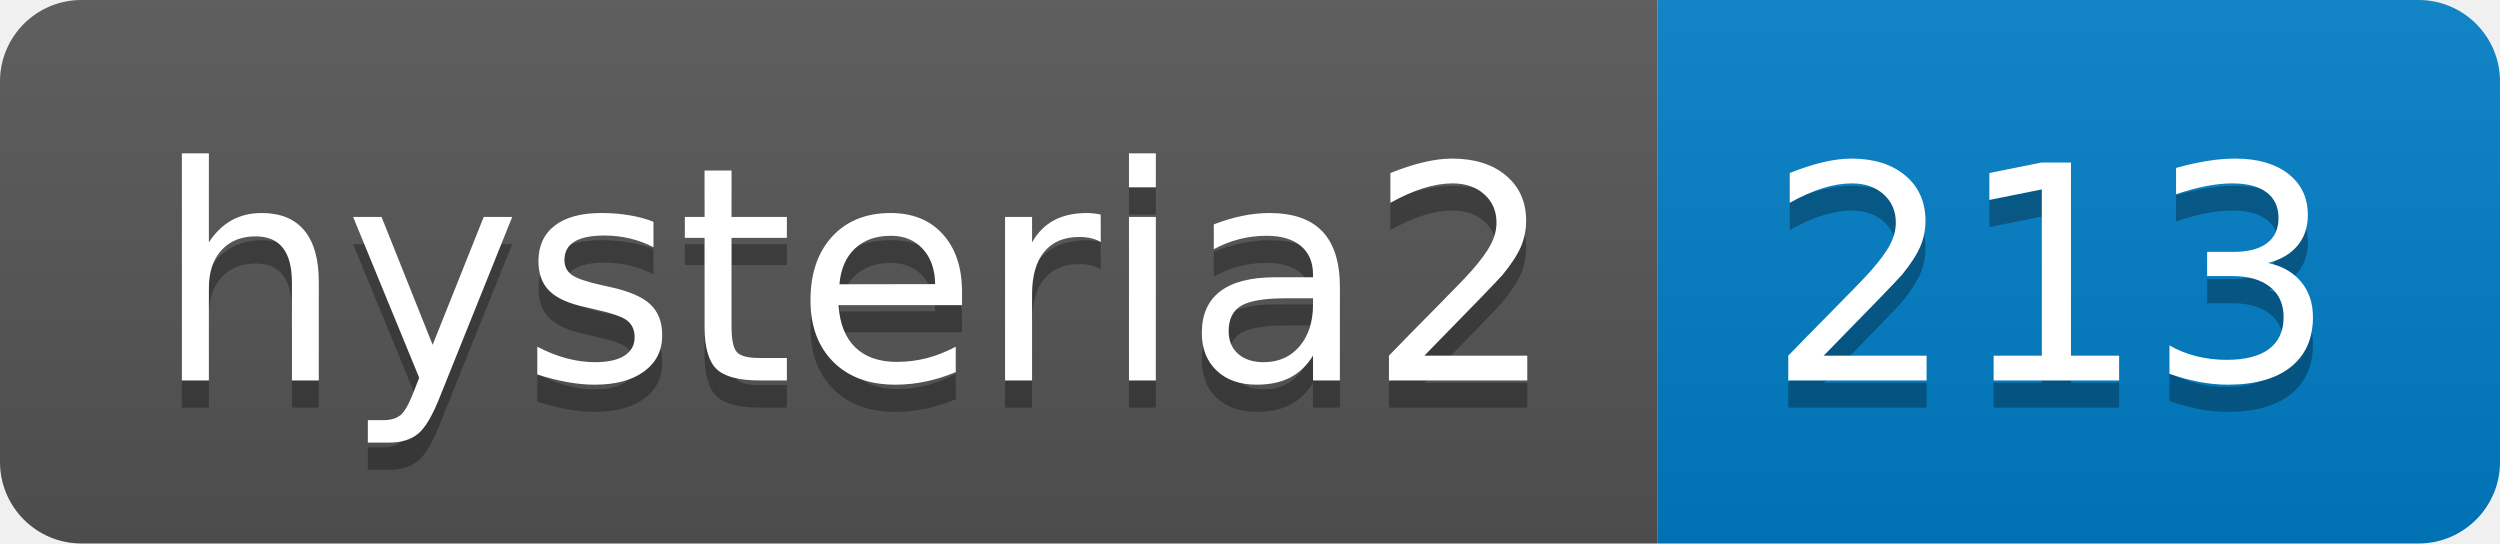
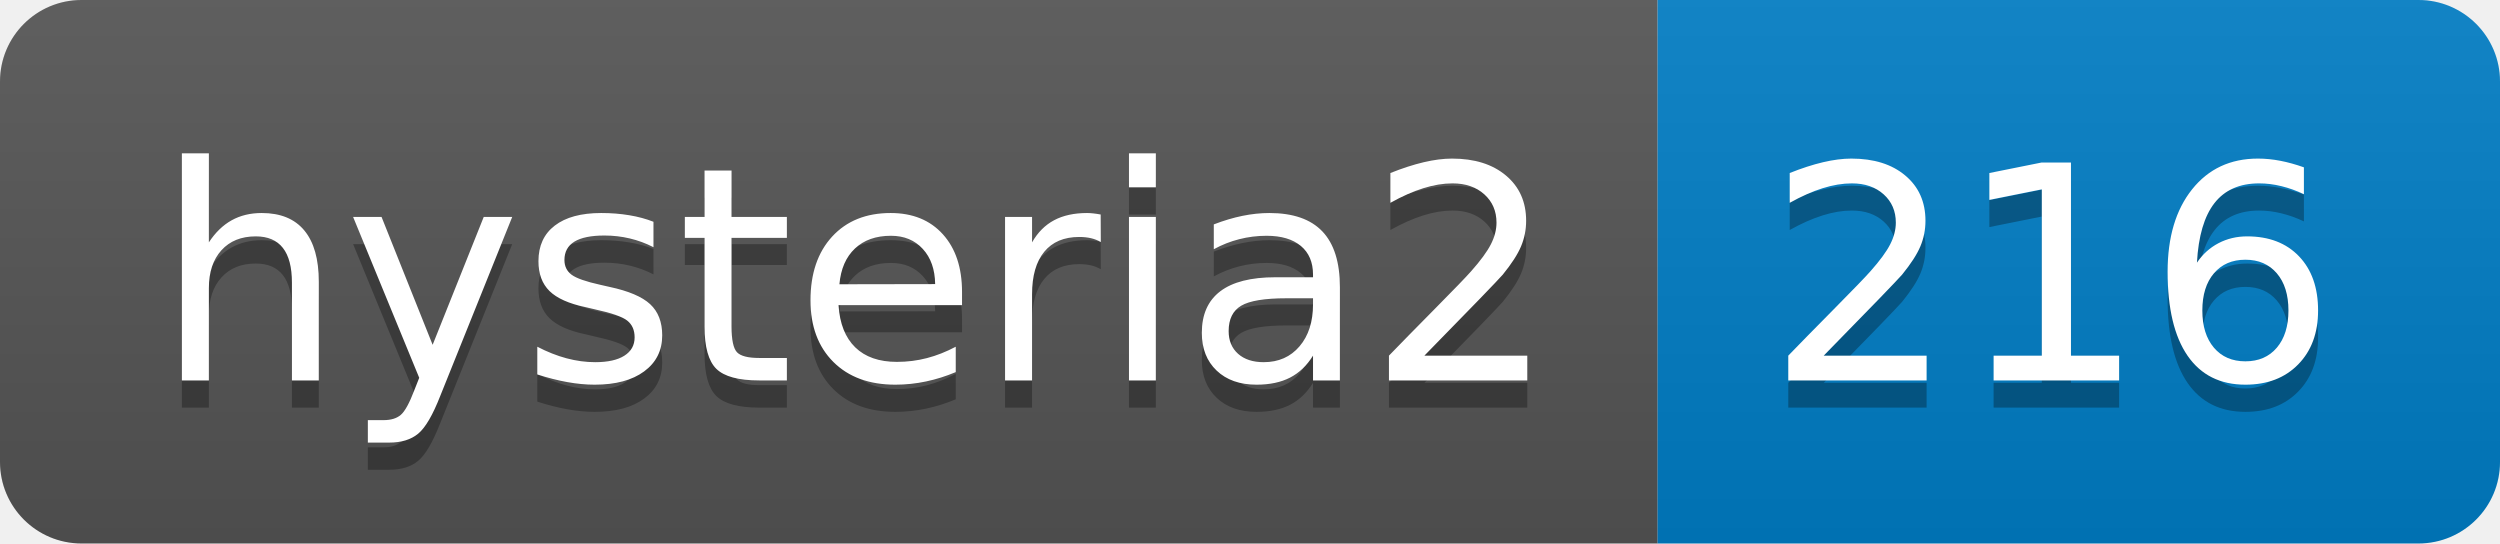
- <svg xmlns="http://www.w3.org/2000/svg" width="92" height="20" role="img" aria-label="hysteria2: 213">
+ <svg xmlns="http://www.w3.org/2000/svg" width="92" height="20" role="img" aria-label="hysteria2: 216">
  <linearGradient id="s" x2="0" y2="100%">
    <stop offset="0" stop-color="#bbb" stop-opacity=".1" />
    <stop offset="1" stop-opacity=".1" />
  </linearGradient>
  <clipPath id="r">
    <rect width="92" height="20" rx="3" fill="#fff" />
  </clipPath>
  <g clip-path="url(#r)">
    <rect width="61" height="20" fill="#555" />
    <rect x="61" width="31" height="20" fill="#007ec6" />
    <rect width="92" height="20" fill="url(#s)" />
  </g>
  <g fill="#fff" text-anchor="middle" font-family="Verdana,Geneva,DejaVu Sans,sans-serif" text-rendering="geometricPrecision" font-size="110">
    <text aria-hidden="true" x="315" y="150" fill="#010101" fill-opacity=".3" transform="scale(.1)" textLength="510">hysteria2</text>
    <text x="315" y="140" transform="scale(.1)" fill="#fff" textLength="510">hysteria2</text>
-     <text aria-hidden="true" x="755" y="150" fill="#010101" fill-opacity=".3" transform="scale(.1)" textLength="210">213</text>
-     <text x="755" y="140" transform="scale(.1)" fill="#fff" textLength="210">213</text>
+     <text aria-hidden="true" x="755" y="150" fill="#010101" fill-opacity=".3" transform="scale(.1)" textLength="210">216</text>
+     <text x="755" y="140" transform="scale(.1)" fill="#fff" textLength="210">216</text>
  </g>
</svg>
